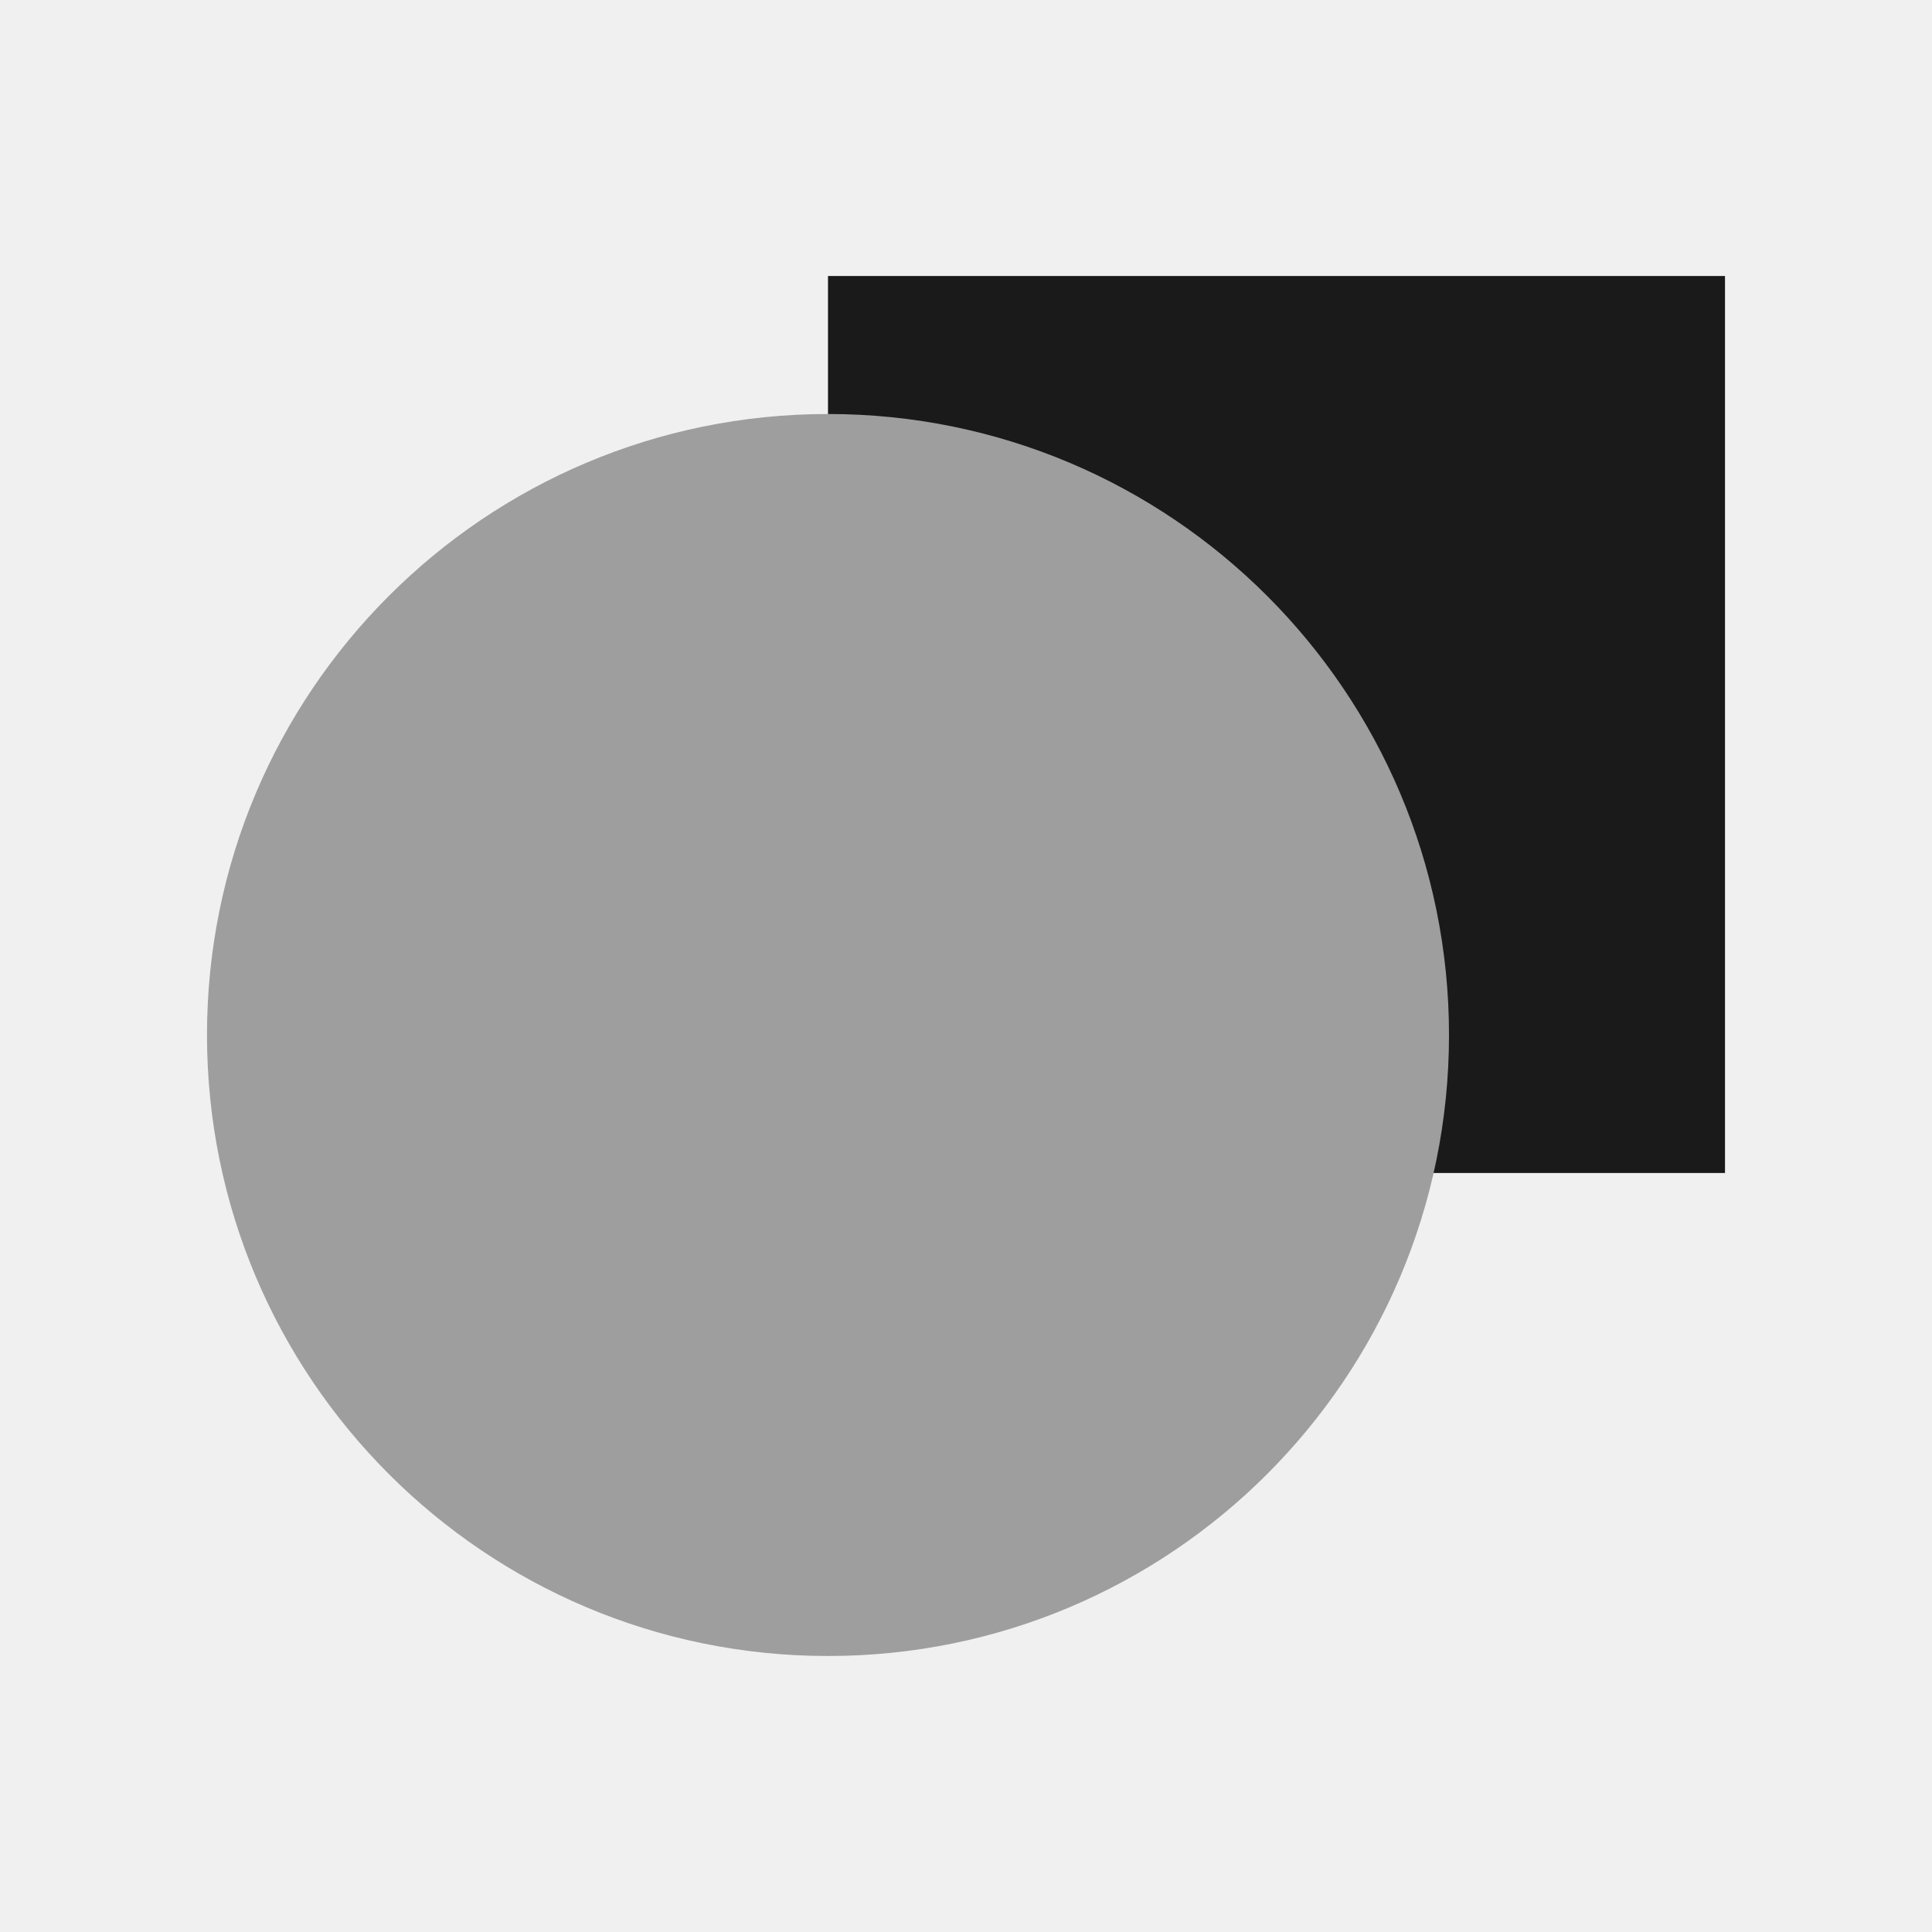
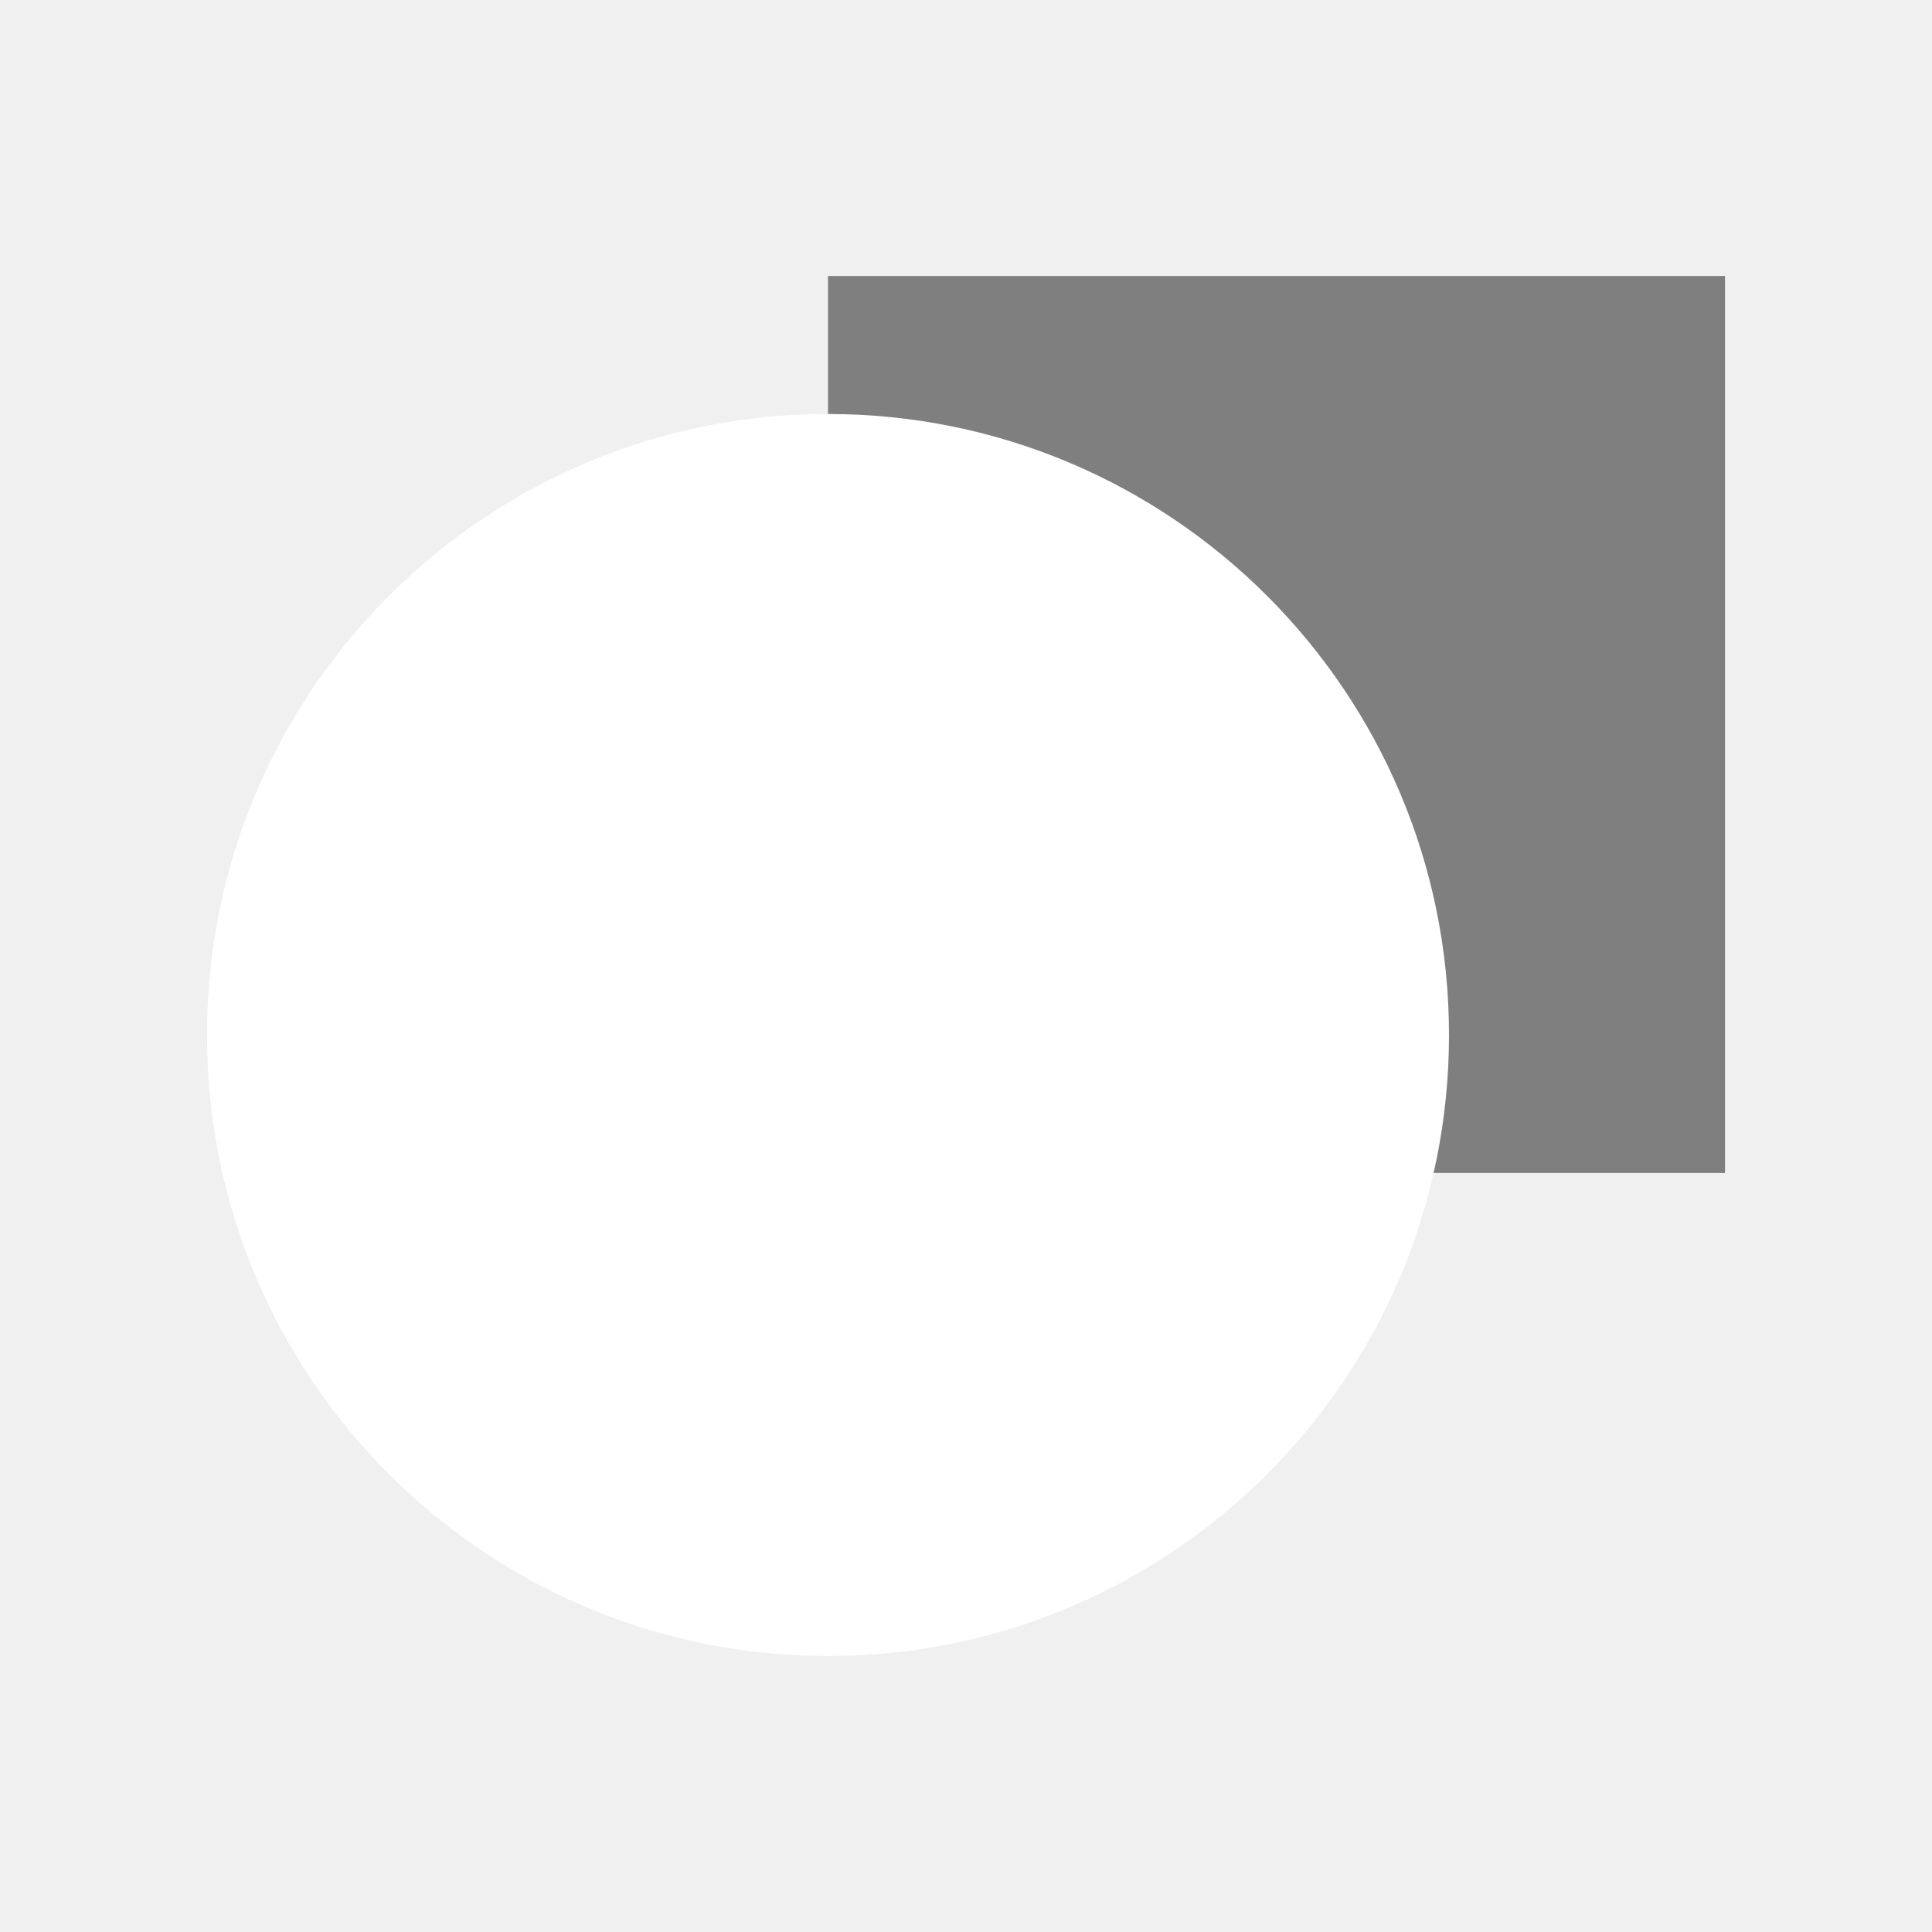
<svg xmlns="http://www.w3.org/2000/svg" viewBox="0 0 56 56">
-   <style>
-     .sq { fill: #1a1a1a; }
-     @media (prefers-color-scheme: dark) { .sq { fill: #ffffff; } }
-   </style>
-   <rect class="sq" x="24" y="8" width="26" height="26" />
-   <circle cx="24" cy="30" r="18" fill="#9e9e9e" />
+   <rect x="24" y="8" width="26" height="26" fill="#7f7f7f" />
+   <circle cx="24" cy="30" r="18" fill="#ffffff" />
</svg>
